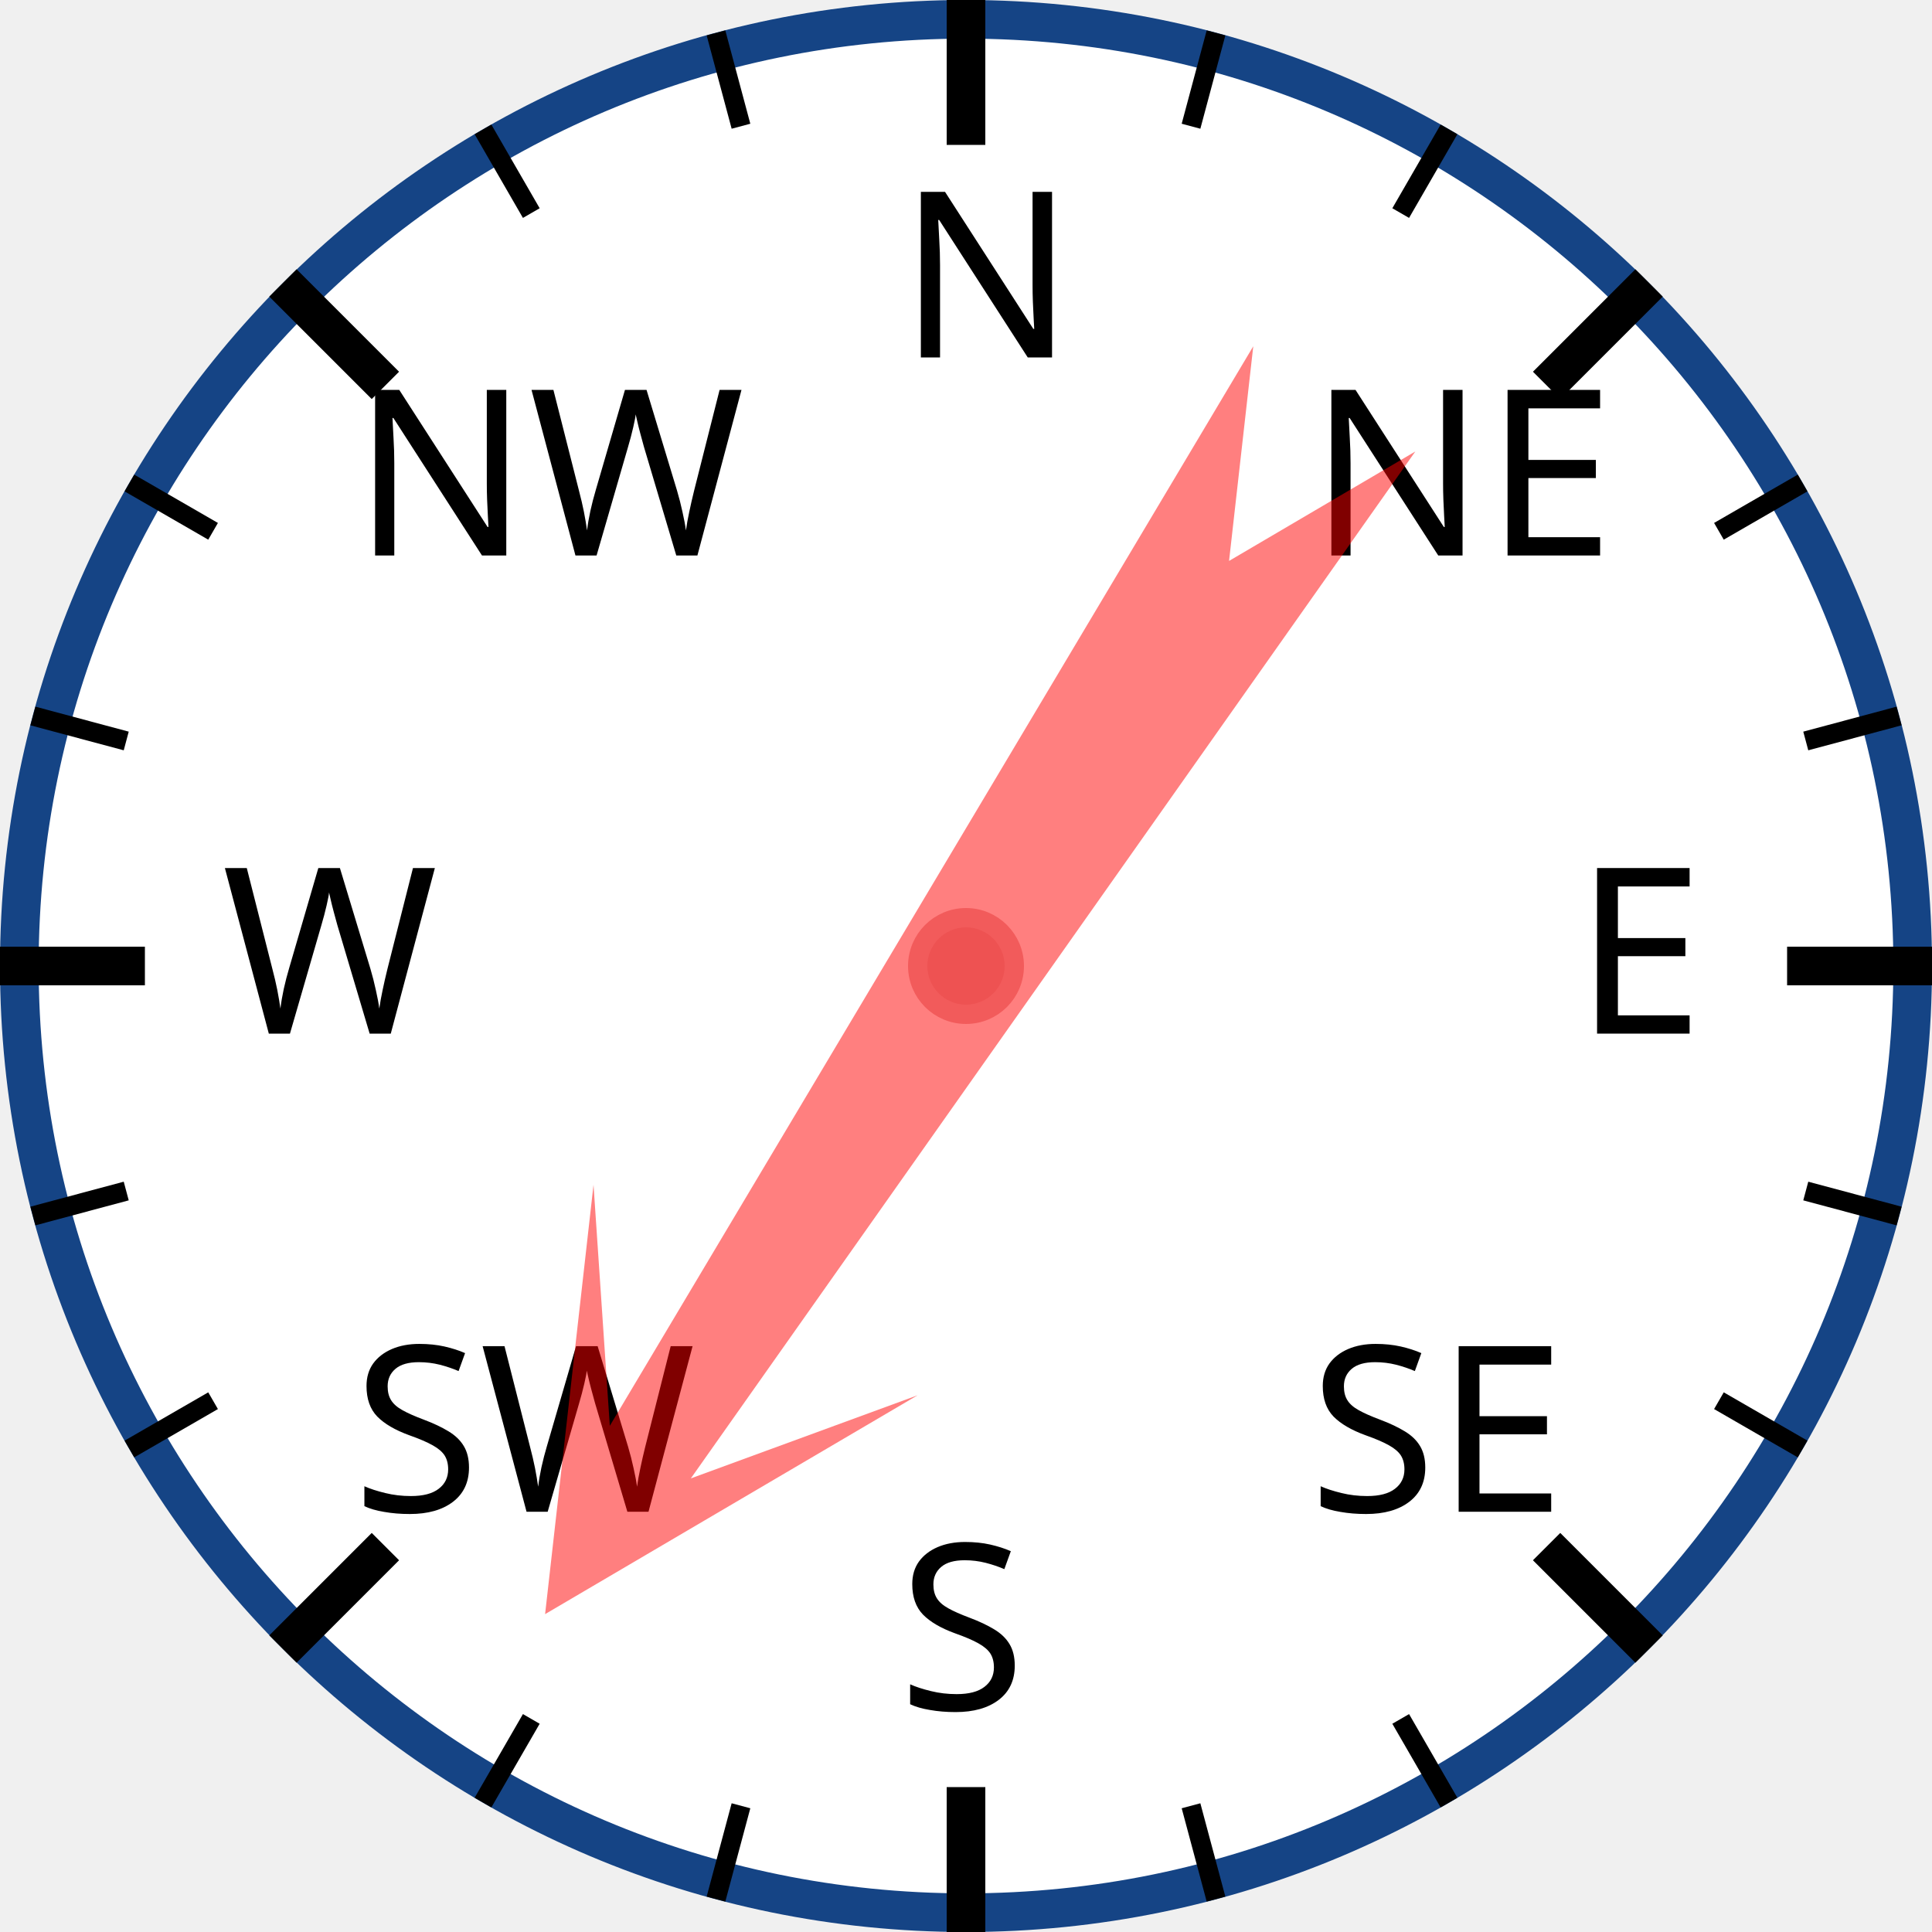
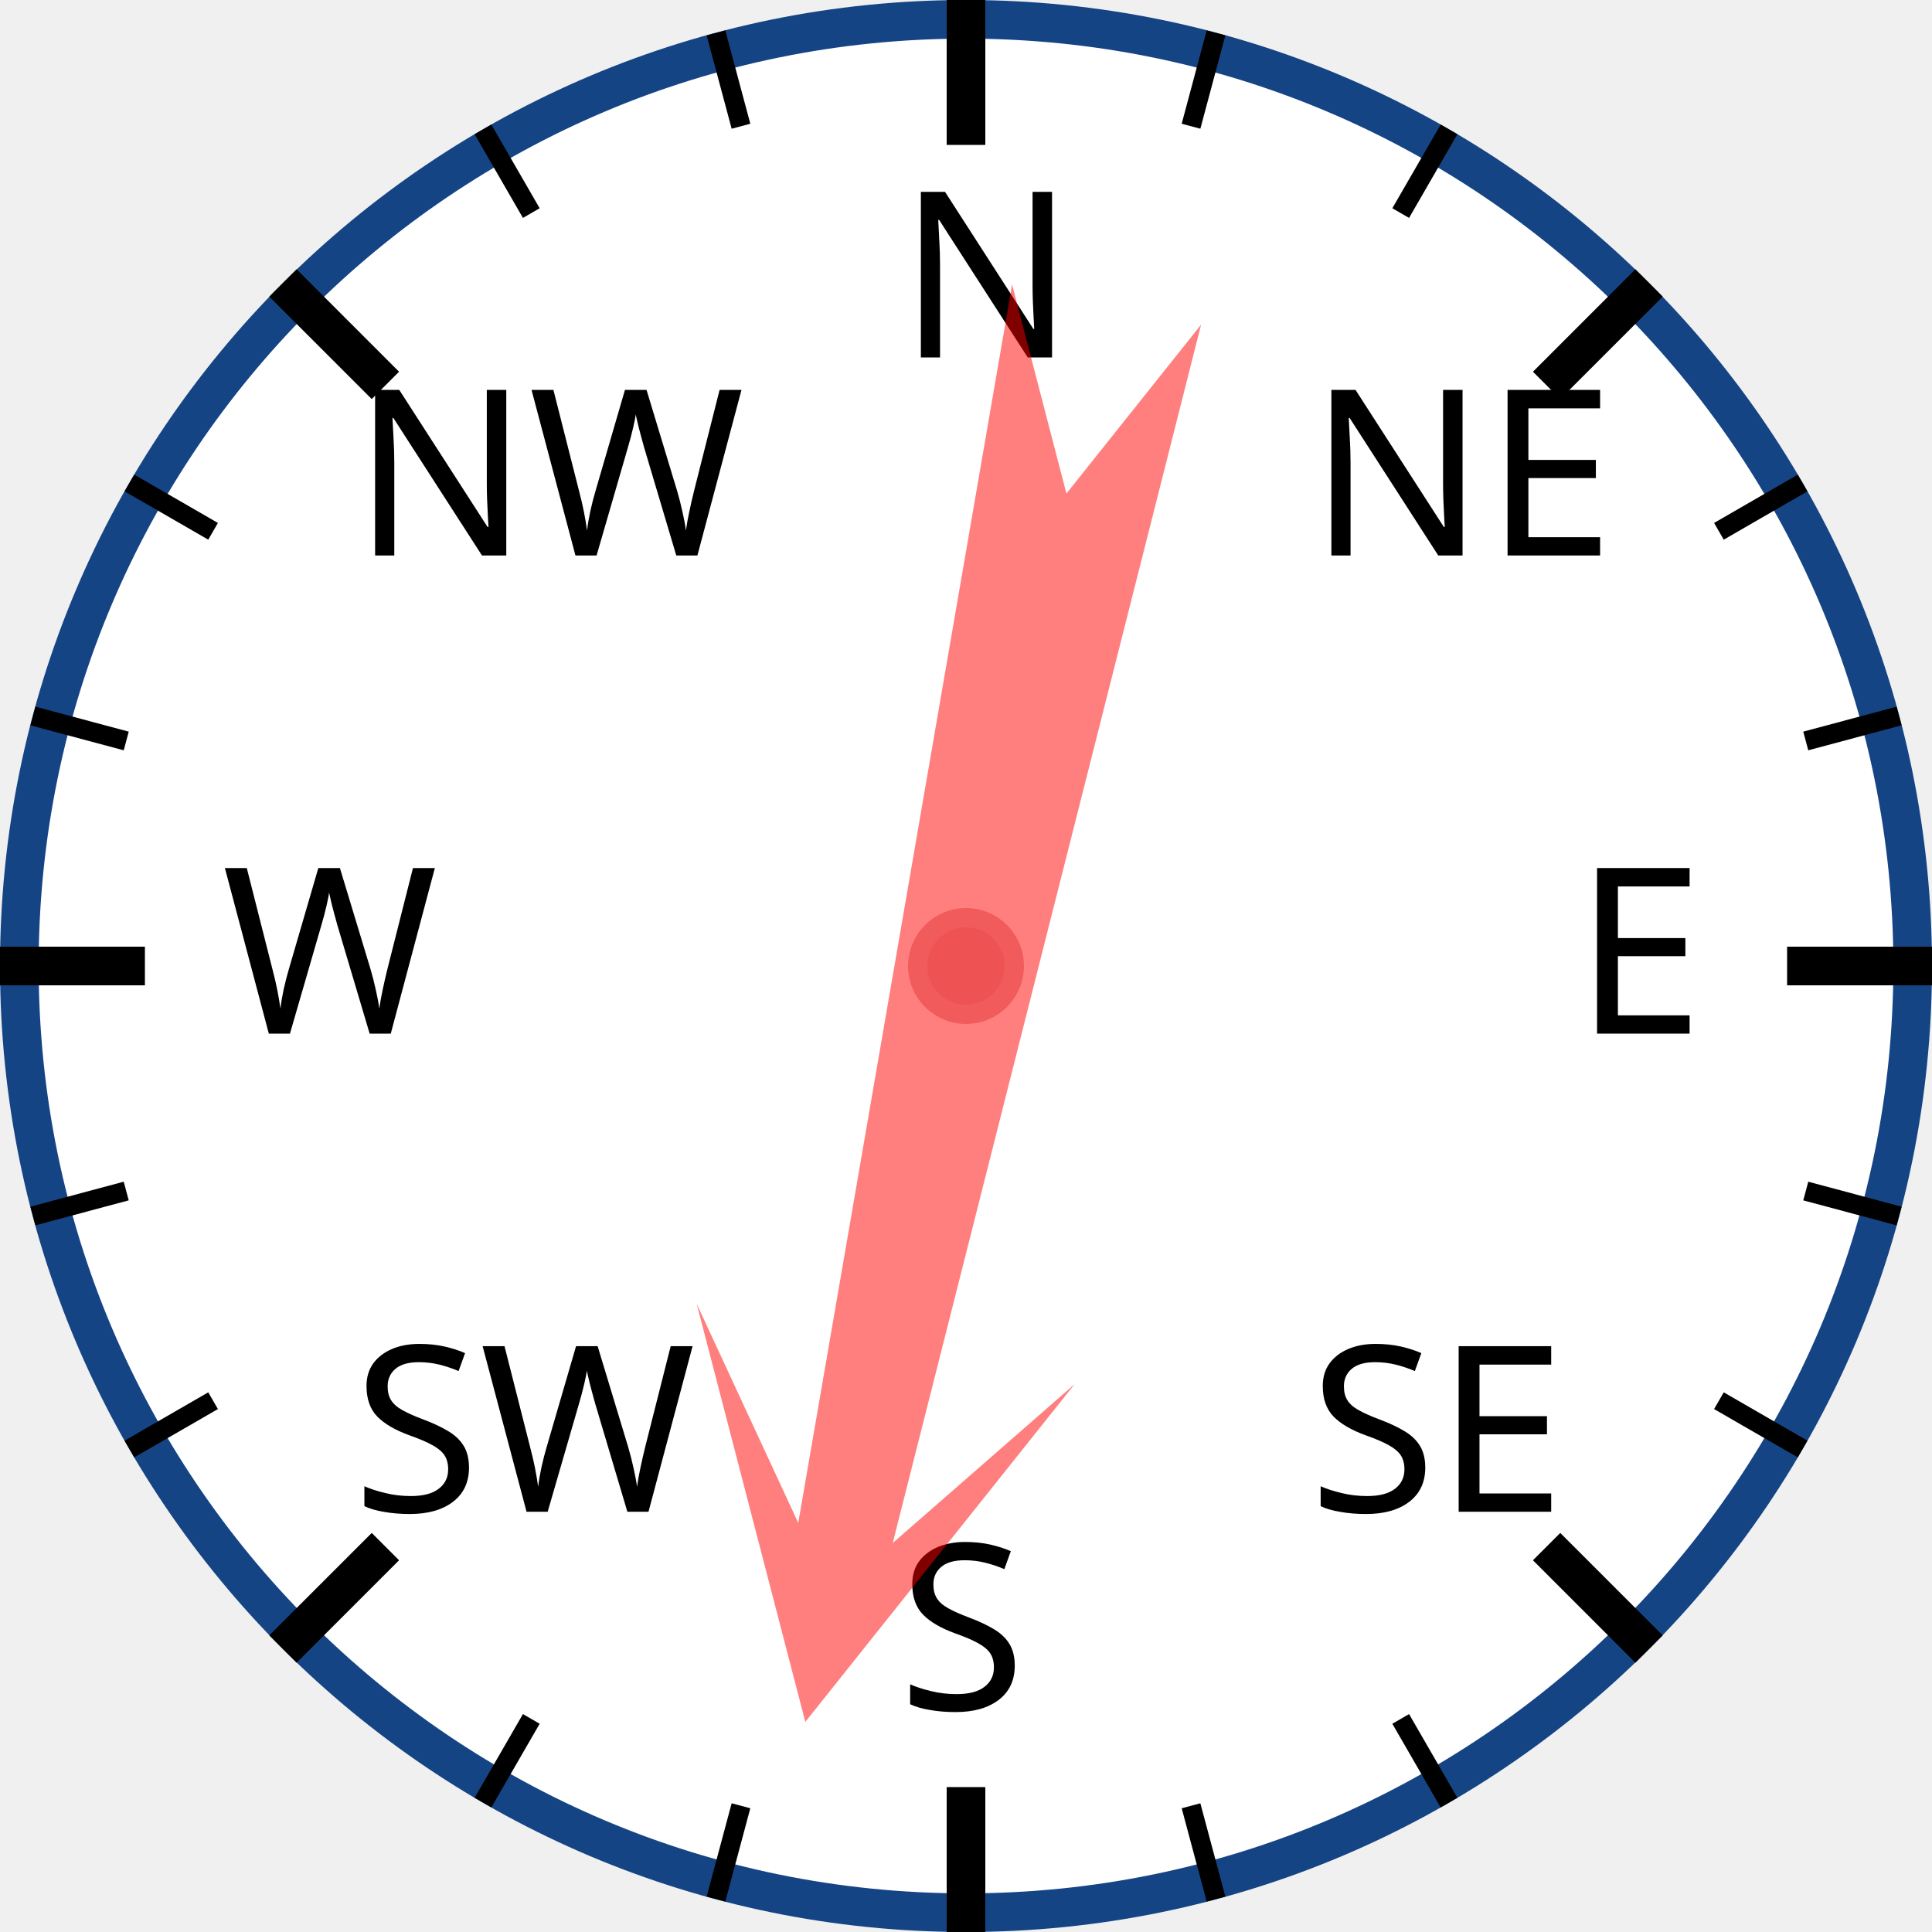
<svg xmlns="http://www.w3.org/2000/svg" width="120px" height="120px" viewBox="0 0 200 200">
  <circle cx="100" cy="100" r="98" style="fill: white; stroke: #154485; stroke-width: 4;" />
  <text x="93.0" y="37.0" style="font-family: sans-serif; font-size: 18pt;">N</text>
  <line x1="100.0" y1="0.0" x2="100.0" y2="15.0" style="stroke: black; stroke-width: 4;" />
  <line x1="74.118" y1="3.407" x2="76.706" y2="13.067" style="stroke: black; stroke-width: 2;" />
  <line x1="50" y1="13.397" x2="55" y2="22.058" style="stroke: black; stroke-width: 2;" />
  <text x="36.503" y="57.503" style="font-family: sans-serif; font-size: 18pt;">NW</text>
  <line x1="29.289" y1="29.289" x2="39.896" y2="39.896" style="stroke: black; stroke-width: 4;" />
  <line x1="13.397" y1="50" x2="22.058" y2="55" style="stroke: black; stroke-width: 2;" />
  <line x1="3.407" y1="74.118" x2="13.067" y2="76.706" style="stroke: black; stroke-width: 2;" />
  <text x="23.0" y="107.0" style="font-family: sans-serif; font-size: 18pt;">W</text>
  <line x1="0.0" y1="100.0" x2="15.0" y2="100.0" style="stroke: black; stroke-width: 4;" />
  <line x1="3.407" y1="125.882" x2="13.067" y2="123.294" style="stroke: black; stroke-width: 2;" />
  <line x1="13.397" y1="150" x2="22.058" y2="145" style="stroke: black; stroke-width: 2;" />
  <text x="36.503" y="156.497" style="font-family: sans-serif; font-size: 18pt;">SW</text>
  <line x1="29.289" y1="170.711" x2="39.896" y2="160.104" style="stroke: black; stroke-width: 4;" />
  <line x1="50" y1="186.603" x2="55" y2="177.942" style="stroke: black; stroke-width: 2;" />
  <line x1="74.118" y1="196.593" x2="76.706" y2="186.933" style="stroke: black; stroke-width: 2;" />
  <text x="93" y="177.0" style="font-family: sans-serif; font-size: 18pt;">S</text>
  <line x1="100" y1="200.0" x2="100" y2="185.0" style="stroke: black; stroke-width: 4;" />
  <line x1="125.882" y1="196.593" x2="123.294" y2="186.933" style="stroke: black; stroke-width: 2;" />
  <line x1="150.0" y1="186.603" x2="145.0" y2="177.942" style="stroke: black; stroke-width: 2;" />
  <text x="135.497" y="156.497" style="font-family: sans-serif; font-size: 18pt;">SE</text>
  <line x1="170.711" y1="170.711" x2="160.104" y2="160.104" style="stroke: black; stroke-width: 4;" />
  <line x1="186.603" y1="150" x2="177.942" y2="145" style="stroke: black; stroke-width: 2;" />
  <line x1="196.593" y1="125.882" x2="186.933" y2="123.294" style="stroke: black; stroke-width: 2;" />
  <text x="163.0" y="107" style="font-family: sans-serif; font-size: 18pt;">E</text>
  <line x1="200.0" y1="100" x2="185.0" y2="100" style="stroke: black; stroke-width: 4;" />
  <line x1="196.593" y1="74.118" x2="186.933" y2="76.706" style="stroke: black; stroke-width: 2;" />
  <line x1="186.603" y1="50" x2="177.942" y2="55" style="stroke: black; stroke-width: 2;" />
  <text x="135.497" y="57.503" style="font-family: sans-serif; font-size: 18pt;">NE</text>
  <line x1="170.711" y1="29.289" x2="160.104" y2="39.896" style="stroke: black; stroke-width: 4;" />
  <line x1="150" y1="13.397" x2="145" y2="22.058" style="stroke: black; stroke-width: 2;" />
  <line x1="125.882" y1="3.407" x2="123.294" y2="13.067" style="stroke: black; stroke-width: 2;" />
-   <polygon points="100 20 120 60 105 40 110 170 100 150 90 170 95 40 80 60" style="fill: red; fill-opacity: 0.5;" transform="rotate(213,100,100)" />
+   <polygon points="100 20 120 60 105 40 110 170 100 150 90 170 95 40 80 60" style="fill: red; fill-opacity: 0.5;" transform="rotate(192,100,100)" />
  <circle cx="100" cy="100" r="5" style="fill: #EE5252; stroke: #F25B5B; stroke-width: 2;" />
</svg>
